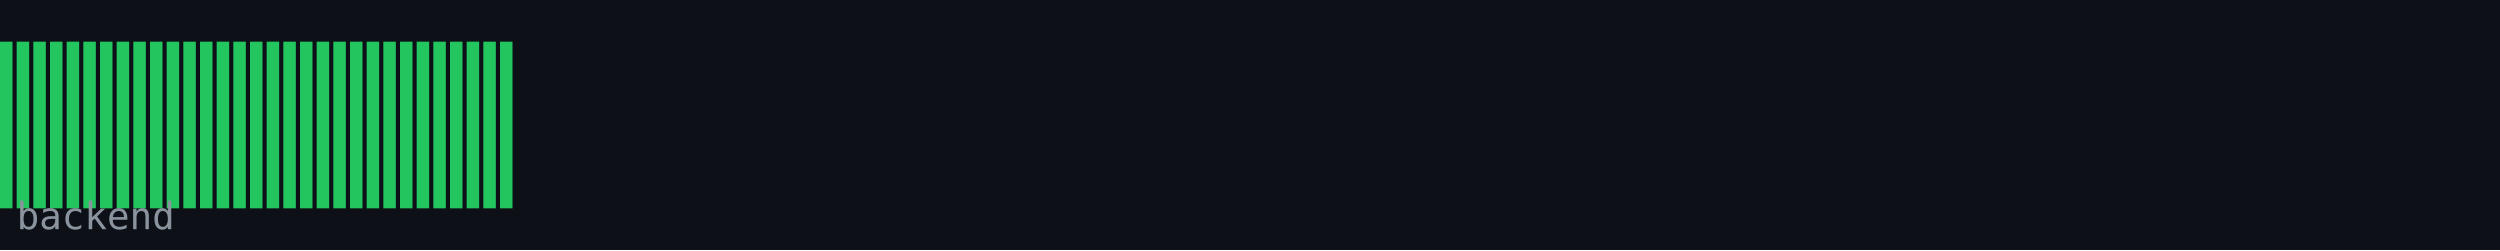
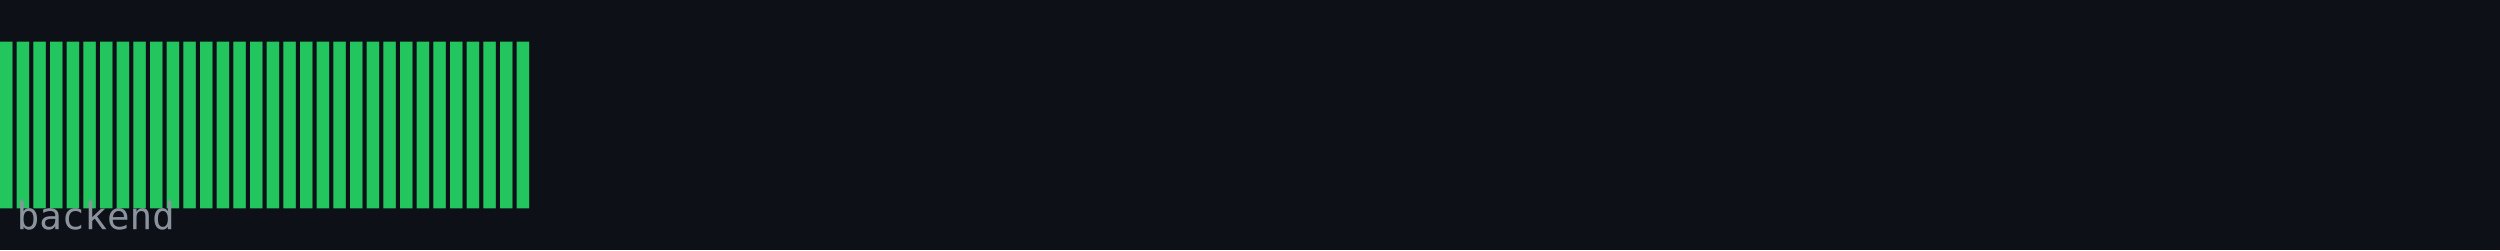
<svg xmlns="http://www.w3.org/2000/svg" width="600" height="60" viewBox="0 0 600 60">
  <rect width="600" height="60" fill="#0d1117" />
  <rect x="0" y="10" width="3" height="40" fill="#22c55e" />
  <rect x="4" y="10" width="3" height="40" fill="#22c55e" />
  <rect x="8" y="10" width="3" height="40" fill="#22c55e" />
  <rect x="12" y="10" width="3" height="40" fill="#22c55e" />
  <rect x="16" y="10" width="3" height="40" fill="#22c55e" />
  <rect x="20" y="10" width="3" height="40" fill="#22c55e" />
  <rect x="24" y="10" width="3" height="40" fill="#22c55e" />
  <rect x="28" y="10" width="3" height="40" fill="#22c55e" />
  <rect x="32" y="10" width="3" height="40" fill="#22c55e" />
  <rect x="36" y="10" width="3" height="40" fill="#22c55e" />
  <rect x="40" y="10" width="3" height="40" fill="#22c55e" />
  <rect x="44" y="10" width="3" height="40" fill="#22c55e" />
  <rect x="48" y="10" width="3" height="40" fill="#22c55e" />
  <rect x="52" y="10" width="3" height="40" fill="#22c55e" />
  <rect x="56" y="10" width="3" height="40" fill="#22c55e" />
  <rect x="60" y="10" width="3" height="40" fill="#22c55e" />
  <rect x="64" y="10" width="3" height="40" fill="#22c55e" />
  <rect x="68" y="10" width="3" height="40" fill="#22c55e" />
  <rect x="72" y="10" width="3" height="40" fill="#22c55e" />
  <rect x="76" y="10" width="3" height="40" fill="#22c55e" />
  <rect x="80" y="10" width="3" height="40" fill="#22c55e" />
  <rect x="84" y="10" width="3" height="40" fill="#22c55e" />
  <rect x="88" y="10" width="3" height="40" fill="#22c55e" />
  <rect x="92" y="10" width="3" height="40" fill="#22c55e" />
  <rect x="96" y="10" width="3" height="40" fill="#22c55e" />
  <rect x="100" y="10" width="3" height="40" fill="#22c55e" />
  <rect x="104" y="10" width="3" height="40" fill="#22c55e" />
  <rect x="108" y="10" width="3" height="40" fill="#22c55e" />
  <rect x="112" y="10" width="3" height="40" fill="#22c55e" />
  <rect x="116" y="10" width="3" height="40" fill="#22c55e" />
  <rect x="120" y="10" width="3" height="40" fill="#22c55e" />
+   <rect x="124" y="10" width="3" height="40" fill="#22c55e" />
  <text x="4" y="55" font-family="monospace" font-size="9" fill="#8b949e">backend</text>
</svg>
